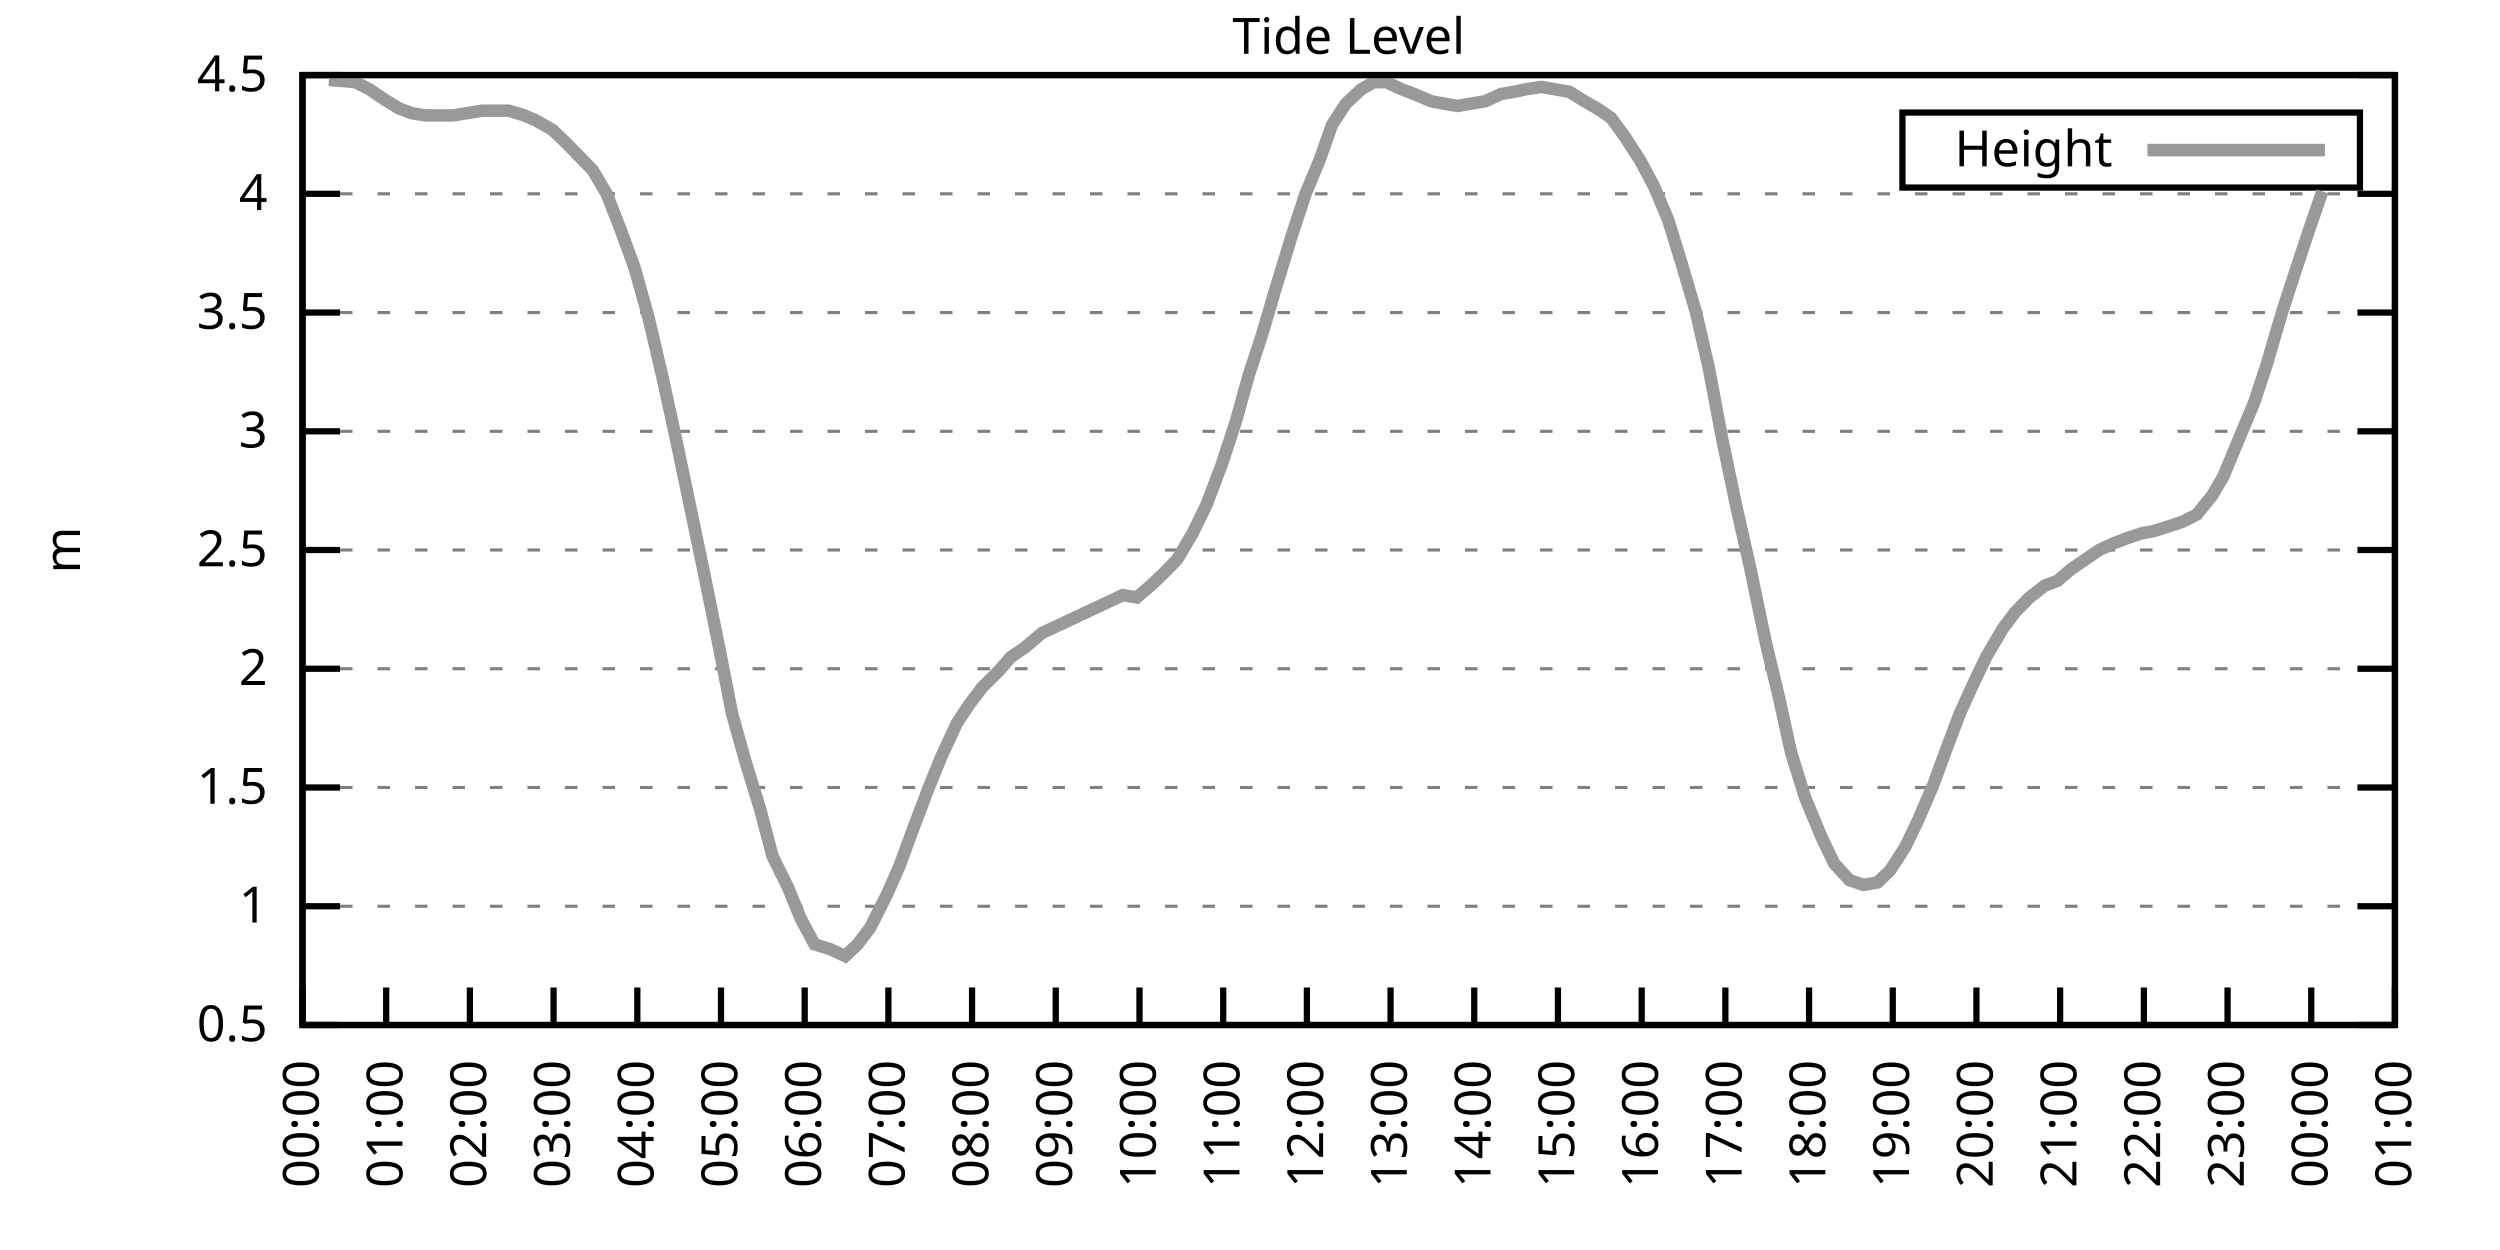
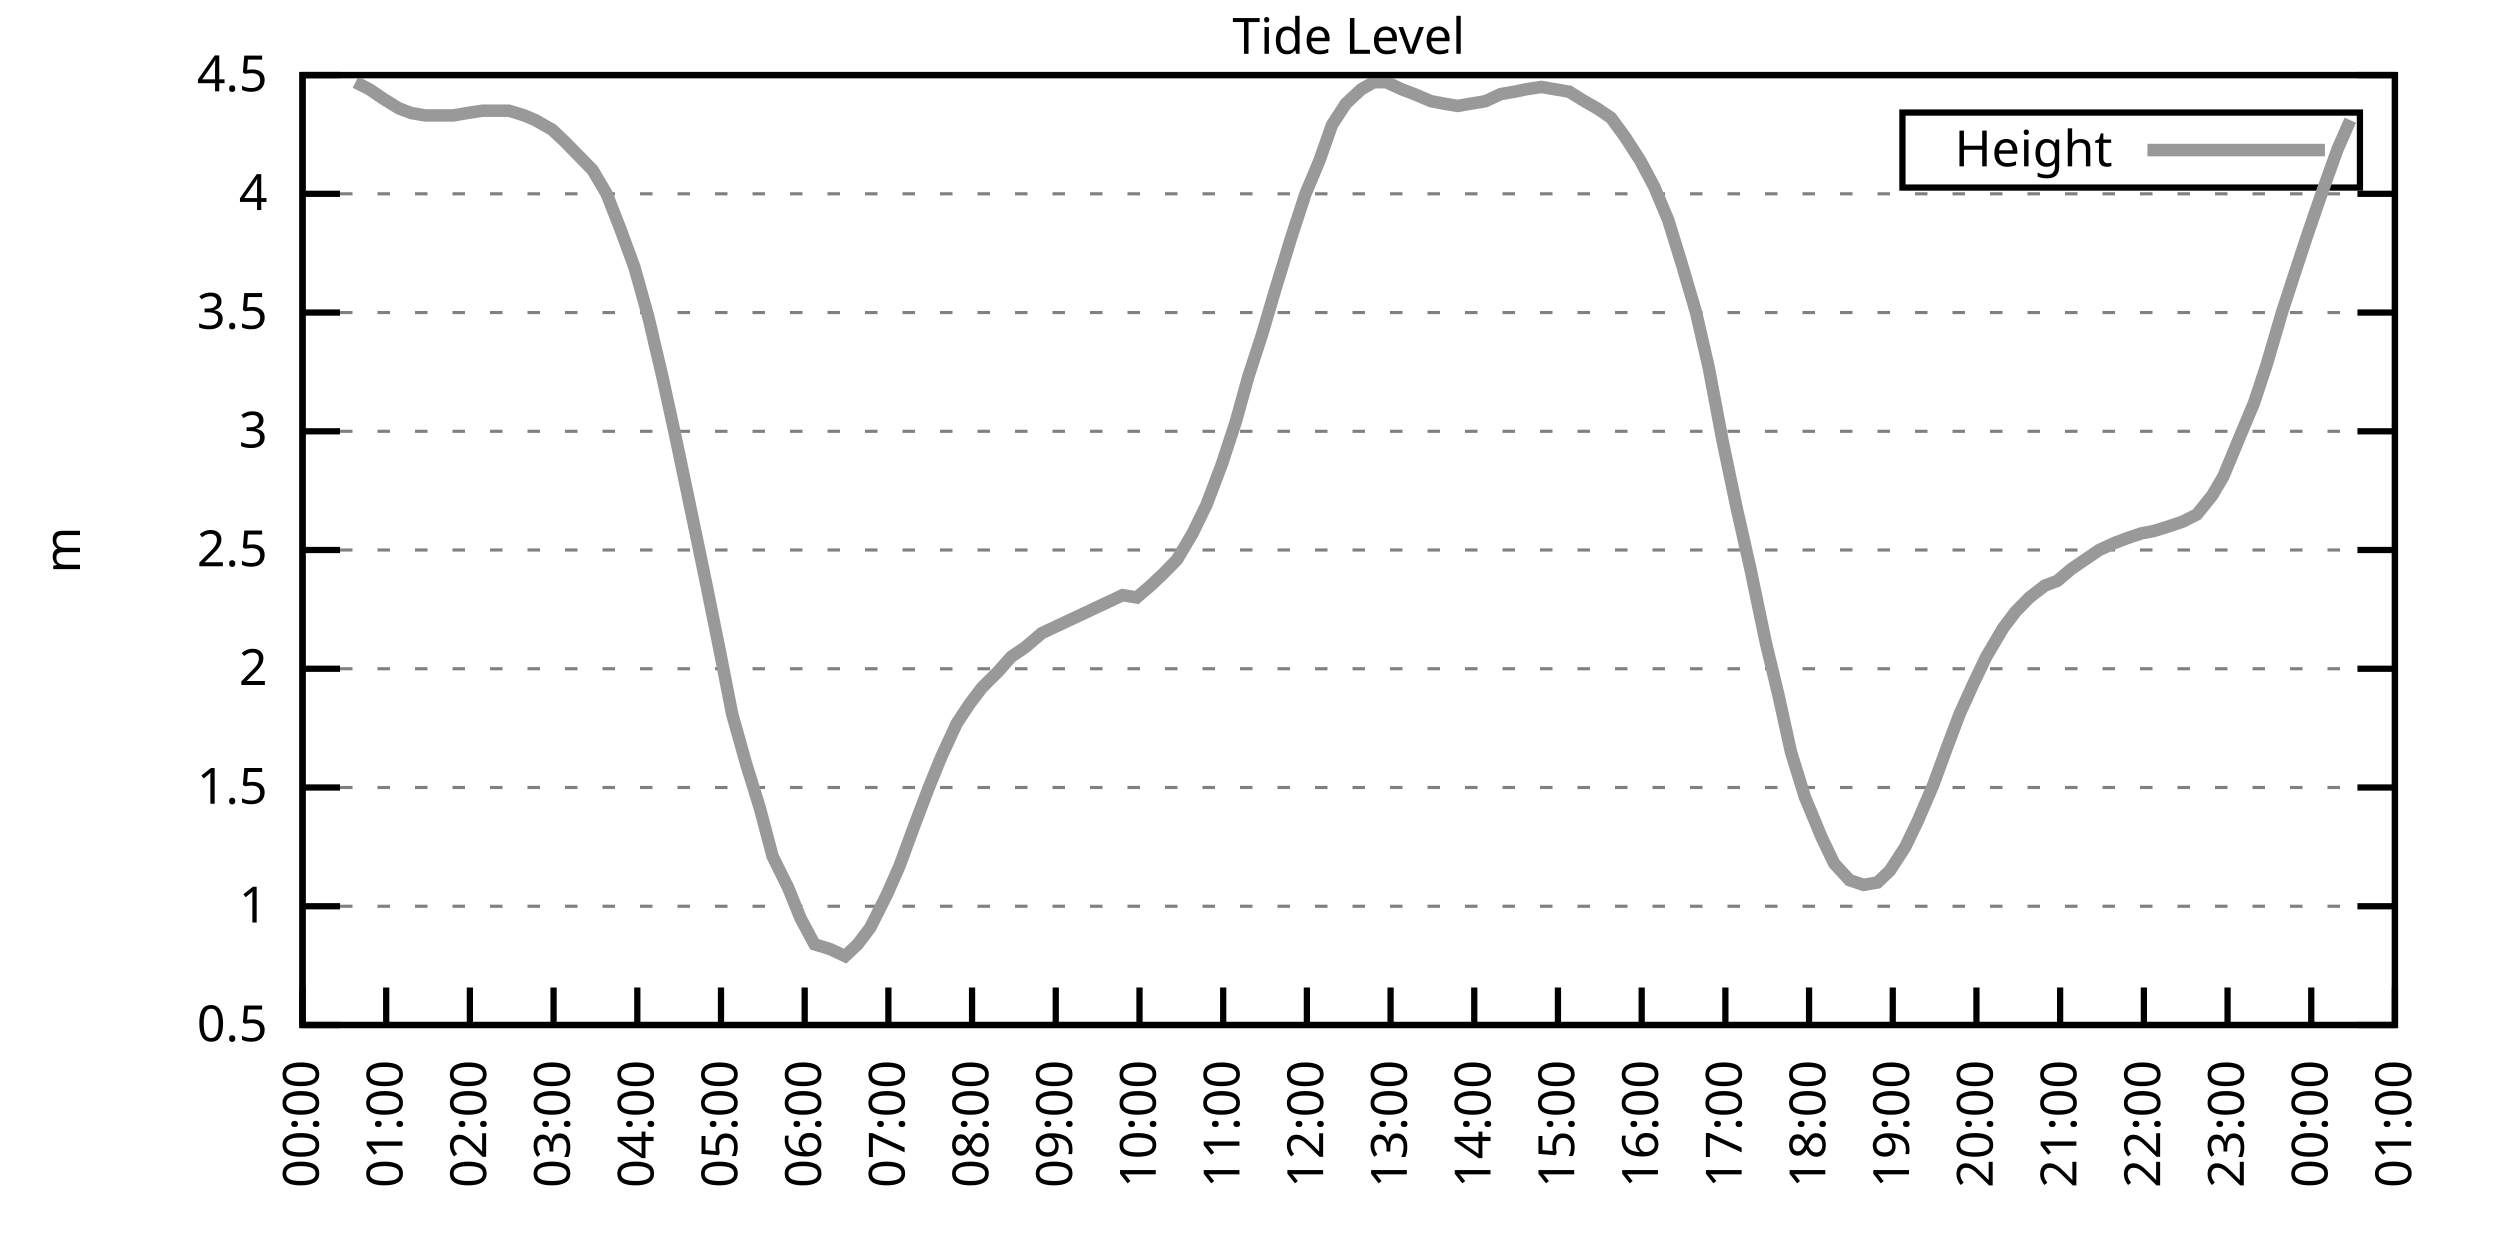
<svg xmlns="http://www.w3.org/2000/svg" xmlns:xlink="http://www.w3.org/1999/xlink" width="400" height="200" viewBox="0 0 400 200">
  <g id="gnuplot_canvas">
    <rect x="0" y="0" width="400" height="200" fill="none" />
    <defs>
      <circle id="gpDot" r="0.5" stroke-width="0.5" stroke="currentColor" />
      <path id="gpPt0" stroke-width="0.333" stroke="currentColor" d="M-1,0 h2 M0,-1 v2" />
      <path id="gpPt1" stroke-width="0.333" stroke="currentColor" d="M-1,-1 L1,1 M1,-1 L-1,1" />
      <path id="gpPt2" stroke-width="0.333" stroke="currentColor" d="M-1,0 L1,0 M0,-1 L0,1 M-1,-1 L1,1 M-1,1 L1,-1" />
      <rect id="gpPt3" stroke-width="0.333" stroke="currentColor" x="-1" y="-1" width="2" height="2" />
      <rect id="gpPt4" stroke-width="0.333" stroke="currentColor" fill="currentColor" x="-1" y="-1" width="2" height="2" />
      <circle id="gpPt5" stroke-width="0.333" stroke="currentColor" cx="0" cy="0" r="1" />
      <use xlink:href="#gpPt5" id="gpPt6" fill="currentColor" stroke="none" />
      <path id="gpPt7" stroke-width="0.333" stroke="currentColor" d="M0,-1.33 L-1.33,0.67 L1.33,0.67 z" />
      <use xlink:href="#gpPt7" id="gpPt8" fill="currentColor" stroke="none" />
      <use xlink:href="#gpPt7" id="gpPt9" stroke="currentColor" transform="rotate(180)" />
      <use xlink:href="#gpPt9" id="gpPt10" fill="currentColor" stroke="none" />
      <use xlink:href="#gpPt3" id="gpPt11" stroke="currentColor" transform="rotate(45)" />
      <use xlink:href="#gpPt11" id="gpPt12" fill="currentColor" stroke="none" />
      <path id="gpPt13" stroke-width="0.333" stroke="currentColor" d="M0,1.330 L1.265,0.411 L0.782,-1.067 L-0.782,-1.076 L-1.265,0.411 z" />
      <use xlink:href="#gpPt13" id="gpPt14" fill="currentColor" stroke="none" />
      <filter id="textbox" filterUnits="objectBoundingBox" x="0" y="0" height="1" width="1">
        <feFlood flood-color="white" flood-opacity="1" result="bgnd" />
        <feComposite in="SourceGraphic" in2="bgnd" operator="atop" />
      </filter>
      <filter id="greybox" filterUnits="objectBoundingBox" x="0" y="0" height="1" width="1">
        <feFlood flood-color="lightgrey" flood-opacity="1" result="grey" />
        <feComposite in="SourceGraphic" in2="grey" operator="atop" />
      </filter>
    </defs>
    <g fill="none" color="white" stroke="currentColor" stroke-width="1.00" stroke-linecap="butt" stroke-linejoin="miter">
</g>
    <g fill="none" color="black" stroke="currentColor" stroke-width="1.00" stroke-linecap="butt" stroke-linejoin="miter">
      <g stroke="none" shape-rendering="crispEdges">
        <polygon fill="rgb(255, 255, 255)" points="48.40,164.00 383.18,164.00 383.18,12.02 48.40,12.02 " />
      </g>
    </g>
    <g fill="none" color="black" stroke="currentColor" stroke-width="1.00" stroke-linecap="butt" stroke-linejoin="miter">
</g>
    <g fill="none" color="black" stroke="black" stroke-width="0.50" stroke-linecap="butt" stroke-linejoin="miter">
</g>
    <g fill="none" color="gray" stroke="currentColor" stroke-width="0.50" stroke-linecap="butt" stroke-linejoin="miter">
      <path stroke="gray" stroke-dasharray="2,4" class="gridline" d="M48.40,164.00 L383.19,164.00  " />
    </g>
    <g fill="none" color="gray" stroke="gray" stroke-width="1.00" stroke-linecap="butt" stroke-linejoin="miter">
</g>
    <g fill="none" color="black" stroke="currentColor" stroke-width="1.00" stroke-linecap="butt" stroke-linejoin="miter">
      <path stroke="black" d="M48.40,164.00 L54.40,164.00 M383.19,164.00 L377.19,164.00  " />
      <g transform="translate(42.80,166.60)" stroke="none" fill="black" font-family="Sans" font-size="8.00" text-anchor="end">
        <text>
          <tspan font-family="Sans"> 0.5</tspan>
        </text>
      </g>
    </g>
    <g fill="none" color="black" stroke="currentColor" stroke-width="1.00" stroke-linecap="butt" stroke-linejoin="miter">
</g>
    <g fill="none" color="black" stroke="black" stroke-width="0.50" stroke-linecap="butt" stroke-linejoin="miter">
</g>
    <g fill="none" color="gray" stroke="currentColor" stroke-width="0.50" stroke-linecap="butt" stroke-linejoin="miter">
      <path stroke="gray" stroke-dasharray="2,4" class="gridline" d="M48.40,145.00 L383.19,145.00  " />
    </g>
    <g fill="none" color="gray" stroke="gray" stroke-width="1.00" stroke-linecap="butt" stroke-linejoin="miter">
</g>
    <g fill="none" color="black" stroke="currentColor" stroke-width="1.00" stroke-linecap="butt" stroke-linejoin="miter">
      <path stroke="black" d="M48.40,145.00 L54.40,145.00 M383.19,145.00 L377.19,145.00  " />
      <g transform="translate(42.80,147.60)" stroke="none" fill="black" font-family="Sans" font-size="8.00" text-anchor="end">
        <text>
          <tspan font-family="Sans"> 1</tspan>
        </text>
      </g>
    </g>
    <g fill="none" color="black" stroke="currentColor" stroke-width="1.00" stroke-linecap="butt" stroke-linejoin="miter">
</g>
    <g fill="none" color="black" stroke="black" stroke-width="0.50" stroke-linecap="butt" stroke-linejoin="miter">
</g>
    <g fill="none" color="gray" stroke="currentColor" stroke-width="0.50" stroke-linecap="butt" stroke-linejoin="miter">
      <path stroke="gray" stroke-dasharray="2,4" class="gridline" d="M48.40,126.00 L383.19,126.00  " />
    </g>
    <g fill="none" color="gray" stroke="gray" stroke-width="1.00" stroke-linecap="butt" stroke-linejoin="miter">
</g>
    <g fill="none" color="black" stroke="currentColor" stroke-width="1.00" stroke-linecap="butt" stroke-linejoin="miter">
      <path stroke="black" d="M48.40,126.00 L54.40,126.00 M383.19,126.00 L377.19,126.00  " />
      <g transform="translate(42.80,128.60)" stroke="none" fill="black" font-family="Sans" font-size="8.00" text-anchor="end">
        <text>
          <tspan font-family="Sans"> 1.5</tspan>
        </text>
      </g>
    </g>
    <g fill="none" color="black" stroke="currentColor" stroke-width="1.00" stroke-linecap="butt" stroke-linejoin="miter">
</g>
    <g fill="none" color="black" stroke="black" stroke-width="0.50" stroke-linecap="butt" stroke-linejoin="miter">
</g>
    <g fill="none" color="gray" stroke="currentColor" stroke-width="0.50" stroke-linecap="butt" stroke-linejoin="miter">
      <path stroke="gray" stroke-dasharray="2,4" class="gridline" d="M48.40,107.00 L383.19,107.00  " />
    </g>
    <g fill="none" color="gray" stroke="gray" stroke-width="1.00" stroke-linecap="butt" stroke-linejoin="miter">
</g>
    <g fill="none" color="black" stroke="currentColor" stroke-width="1.00" stroke-linecap="butt" stroke-linejoin="miter">
      <path stroke="black" d="M48.40,107.00 L54.40,107.00 M383.19,107.00 L377.19,107.00  " />
      <g transform="translate(42.80,109.60)" stroke="none" fill="black" font-family="Sans" font-size="8.00" text-anchor="end">
        <text>
          <tspan font-family="Sans"> 2</tspan>
        </text>
      </g>
    </g>
    <g fill="none" color="black" stroke="currentColor" stroke-width="1.00" stroke-linecap="butt" stroke-linejoin="miter">
</g>
    <g fill="none" color="black" stroke="black" stroke-width="0.50" stroke-linecap="butt" stroke-linejoin="miter">
</g>
    <g fill="none" color="gray" stroke="currentColor" stroke-width="0.50" stroke-linecap="butt" stroke-linejoin="miter">
      <path stroke="gray" stroke-dasharray="2,4" class="gridline" d="M48.40,88.00 L383.19,88.00  " />
    </g>
    <g fill="none" color="gray" stroke="gray" stroke-width="1.00" stroke-linecap="butt" stroke-linejoin="miter">
</g>
    <g fill="none" color="black" stroke="currentColor" stroke-width="1.00" stroke-linecap="butt" stroke-linejoin="miter">
      <path stroke="black" d="M48.40,88.00 L54.40,88.00 M383.19,88.00 L377.19,88.00  " />
      <g transform="translate(42.80,90.60)" stroke="none" fill="black" font-family="Sans" font-size="8.00" text-anchor="end">
        <text>
          <tspan font-family="Sans"> 2.5</tspan>
        </text>
      </g>
    </g>
    <g fill="none" color="black" stroke="currentColor" stroke-width="1.00" stroke-linecap="butt" stroke-linejoin="miter">
</g>
    <g fill="none" color="black" stroke="black" stroke-width="0.50" stroke-linecap="butt" stroke-linejoin="miter">
</g>
    <g fill="none" color="gray" stroke="currentColor" stroke-width="0.50" stroke-linecap="butt" stroke-linejoin="miter">
      <path stroke="gray" stroke-dasharray="2,4" class="gridline" d="M48.40,69.01 L383.19,69.01  " />
    </g>
    <g fill="none" color="gray" stroke="gray" stroke-width="1.00" stroke-linecap="butt" stroke-linejoin="miter">
</g>
    <g fill="none" color="black" stroke="currentColor" stroke-width="1.00" stroke-linecap="butt" stroke-linejoin="miter">
      <path stroke="black" d="M48.40,69.01 L54.40,69.01 M383.19,69.01 L377.19,69.01  " />
      <g transform="translate(42.80,71.61)" stroke="none" fill="black" font-family="Sans" font-size="8.00" text-anchor="end">
        <text>
          <tspan font-family="Sans"> 3</tspan>
        </text>
      </g>
    </g>
    <g fill="none" color="black" stroke="currentColor" stroke-width="1.00" stroke-linecap="butt" stroke-linejoin="miter">
</g>
    <g fill="none" color="black" stroke="black" stroke-width="0.50" stroke-linecap="butt" stroke-linejoin="miter">
</g>
    <g fill="none" color="gray" stroke="currentColor" stroke-width="0.50" stroke-linecap="butt" stroke-linejoin="miter">
      <path stroke="gray" stroke-dasharray="2,4" class="gridline" d="M48.40,50.01 L383.19,50.01  " />
    </g>
    <g fill="none" color="gray" stroke="gray" stroke-width="1.00" stroke-linecap="butt" stroke-linejoin="miter">
</g>
    <g fill="none" color="black" stroke="currentColor" stroke-width="1.00" stroke-linecap="butt" stroke-linejoin="miter">
      <path stroke="black" d="M48.40,50.01 L54.40,50.01 M383.19,50.01 L377.19,50.01  " />
      <g transform="translate(42.80,52.61)" stroke="none" fill="black" font-family="Sans" font-size="8.00" text-anchor="end">
        <text>
          <tspan font-family="Sans"> 3.5</tspan>
        </text>
      </g>
    </g>
    <g fill="none" color="black" stroke="currentColor" stroke-width="1.00" stroke-linecap="butt" stroke-linejoin="miter">
</g>
    <g fill="none" color="black" stroke="black" stroke-width="0.50" stroke-linecap="butt" stroke-linejoin="miter">
</g>
    <g fill="none" color="gray" stroke="currentColor" stroke-width="0.50" stroke-linecap="butt" stroke-linejoin="miter">
      <path stroke="gray" stroke-dasharray="2,4" class="gridline" d="M48.40,31.01 L383.19,31.01  " />
    </g>
    <g fill="none" color="gray" stroke="gray" stroke-width="1.00" stroke-linecap="butt" stroke-linejoin="miter">
</g>
    <g fill="none" color="black" stroke="currentColor" stroke-width="1.00" stroke-linecap="butt" stroke-linejoin="miter">
      <path stroke="black" d="M48.40,31.01 L54.40,31.01 M383.19,31.01 L377.19,31.01  " />
      <g transform="translate(42.80,33.61)" stroke="none" fill="black" font-family="Sans" font-size="8.00" text-anchor="end">
        <text>
          <tspan font-family="Sans"> 4</tspan>
        </text>
      </g>
    </g>
    <g fill="none" color="black" stroke="currentColor" stroke-width="1.00" stroke-linecap="butt" stroke-linejoin="miter">
</g>
    <g fill="none" color="black" stroke="black" stroke-width="0.50" stroke-linecap="butt" stroke-linejoin="miter">
</g>
    <g fill="none" color="gray" stroke="currentColor" stroke-width="0.50" stroke-linecap="butt" stroke-linejoin="miter">
      <path stroke="gray" stroke-dasharray="2,4" class="gridline" d="M48.40,12.01 L383.19,12.01  " />
    </g>
    <g fill="none" color="gray" stroke="gray" stroke-width="1.00" stroke-linecap="butt" stroke-linejoin="miter">
</g>
    <g fill="none" color="black" stroke="currentColor" stroke-width="1.00" stroke-linecap="butt" stroke-linejoin="miter">
      <path stroke="black" d="M48.40,12.01 L54.40,12.01 M383.19,12.01 L377.19,12.01  " />
      <g transform="translate(42.80,14.61)" stroke="none" fill="black" font-family="Sans" font-size="8.00" text-anchor="end">
        <text>
          <tspan font-family="Sans"> 4.5</tspan>
        </text>
      </g>
    </g>
    <g fill="none" color="black" stroke="currentColor" stroke-width="1.00" stroke-linecap="butt" stroke-linejoin="miter">
      <path stroke="black" d="M48.40,164.00 L48.40,158.00  " />
      <g transform="translate(51.00,169.60) rotate(270.00)" stroke="none" fill="black" font-family="Sans" font-size="8.00" text-anchor="end">
        <text>
          <tspan font-family="Sans">00:00</tspan>
        </text>
      </g>
    </g>
    <g fill="none" color="black" stroke="currentColor" stroke-width="1.00" stroke-linecap="butt" stroke-linejoin="miter">
      <path stroke="black" d="M61.79,164.00 L61.79,158.00  " />
      <g transform="translate(64.39,169.60) rotate(270.00)" stroke="none" fill="black" font-family="Sans" font-size="8.00" text-anchor="end">
        <text>
          <tspan font-family="Sans">01:00</tspan>
        </text>
      </g>
    </g>
    <g fill="none" color="black" stroke="currentColor" stroke-width="1.00" stroke-linecap="butt" stroke-linejoin="miter">
      <path stroke="black" d="M75.18,164.00 L75.18,158.00  " />
      <g transform="translate(77.78,169.60) rotate(270.00)" stroke="none" fill="black" font-family="Sans" font-size="8.00" text-anchor="end">
        <text>
          <tspan font-family="Sans">02:00</tspan>
        </text>
      </g>
    </g>
    <g fill="none" color="black" stroke="currentColor" stroke-width="1.00" stroke-linecap="butt" stroke-linejoin="miter">
      <path stroke="black" d="M88.57,164.00 L88.57,158.00  " />
      <g transform="translate(91.17,169.60) rotate(270.00)" stroke="none" fill="black" font-family="Sans" font-size="8.00" text-anchor="end">
        <text>
          <tspan font-family="Sans">03:00</tspan>
        </text>
      </g>
    </g>
    <g fill="none" color="black" stroke="currentColor" stroke-width="1.00" stroke-linecap="butt" stroke-linejoin="miter">
      <path stroke="black" d="M101.97,164.00 L101.97,158.00  " />
      <g transform="translate(104.57,169.60) rotate(270.00)" stroke="none" fill="black" font-family="Sans" font-size="8.00" text-anchor="end">
        <text>
          <tspan font-family="Sans">04:00</tspan>
        </text>
      </g>
    </g>
    <g fill="none" color="black" stroke="currentColor" stroke-width="1.00" stroke-linecap="butt" stroke-linejoin="miter">
      <path stroke="black" d="M115.36,164.00 L115.36,158.00  " />
      <g transform="translate(117.96,169.60) rotate(270.00)" stroke="none" fill="black" font-family="Sans" font-size="8.00" text-anchor="end">
        <text>
          <tspan font-family="Sans">05:00</tspan>
        </text>
      </g>
    </g>
    <g fill="none" color="black" stroke="currentColor" stroke-width="1.00" stroke-linecap="butt" stroke-linejoin="miter">
      <path stroke="black" d="M128.75,164.00 L128.75,158.00  " />
      <g transform="translate(131.35,169.60) rotate(270.00)" stroke="none" fill="black" font-family="Sans" font-size="8.00" text-anchor="end">
        <text>
          <tspan font-family="Sans">06:00</tspan>
        </text>
      </g>
    </g>
    <g fill="none" color="black" stroke="currentColor" stroke-width="1.00" stroke-linecap="butt" stroke-linejoin="miter">
      <path stroke="black" d="M142.14,164.00 L142.14,158.00  " />
      <g transform="translate(144.74,169.60) rotate(270.00)" stroke="none" fill="black" font-family="Sans" font-size="8.00" text-anchor="end">
        <text>
          <tspan font-family="Sans">07:00</tspan>
        </text>
      </g>
    </g>
    <g fill="none" color="black" stroke="currentColor" stroke-width="1.00" stroke-linecap="butt" stroke-linejoin="miter">
      <path stroke="black" d="M155.53,164.00 L155.53,158.00  " />
      <g transform="translate(158.13,169.60) rotate(270.00)" stroke="none" fill="black" font-family="Sans" font-size="8.00" text-anchor="end">
        <text>
          <tspan font-family="Sans">08:00</tspan>
        </text>
      </g>
    </g>
    <g fill="none" color="black" stroke="currentColor" stroke-width="1.00" stroke-linecap="butt" stroke-linejoin="miter">
      <path stroke="black" d="M168.92,164.00 L168.92,158.00  " />
      <g transform="translate(171.52,169.60) rotate(270.00)" stroke="none" fill="black" font-family="Sans" font-size="8.00" text-anchor="end">
        <text>
          <tspan font-family="Sans">09:00</tspan>
        </text>
      </g>
    </g>
    <g fill="none" color="black" stroke="currentColor" stroke-width="1.00" stroke-linecap="butt" stroke-linejoin="miter">
      <path stroke="black" d="M182.32,164.00 L182.32,158.00  " />
      <g transform="translate(184.92,169.60) rotate(270.00)" stroke="none" fill="black" font-family="Sans" font-size="8.00" text-anchor="end">
        <text>
          <tspan font-family="Sans">10:00</tspan>
        </text>
      </g>
    </g>
    <g fill="none" color="black" stroke="currentColor" stroke-width="1.00" stroke-linecap="butt" stroke-linejoin="miter">
      <path stroke="black" d="M195.71,164.00 L195.71,158.00  " />
      <g transform="translate(198.31,169.60) rotate(270.00)" stroke="none" fill="black" font-family="Sans" font-size="8.00" text-anchor="end">
        <text>
          <tspan font-family="Sans">11:00</tspan>
        </text>
      </g>
    </g>
    <g fill="none" color="black" stroke="currentColor" stroke-width="1.00" stroke-linecap="butt" stroke-linejoin="miter">
      <path stroke="black" d="M209.10,164.00 L209.10,158.00  " />
      <g transform="translate(211.70,169.60) rotate(270.00)" stroke="none" fill="black" font-family="Sans" font-size="8.00" text-anchor="end">
        <text>
          <tspan font-family="Sans">12:00</tspan>
        </text>
      </g>
    </g>
    <g fill="none" color="black" stroke="currentColor" stroke-width="1.00" stroke-linecap="butt" stroke-linejoin="miter">
      <path stroke="black" d="M222.49,164.00 L222.49,158.00  " />
      <g transform="translate(225.09,169.60) rotate(270.00)" stroke="none" fill="black" font-family="Sans" font-size="8.00" text-anchor="end">
        <text>
          <tspan font-family="Sans">13:00</tspan>
        </text>
      </g>
    </g>
    <g fill="none" color="black" stroke="currentColor" stroke-width="1.00" stroke-linecap="butt" stroke-linejoin="miter">
      <path stroke="black" d="M235.88,164.00 L235.88,158.00  " />
      <g transform="translate(238.48,169.60) rotate(270.00)" stroke="none" fill="black" font-family="Sans" font-size="8.00" text-anchor="end">
        <text>
          <tspan font-family="Sans">14:00</tspan>
        </text>
      </g>
    </g>
    <g fill="none" color="black" stroke="currentColor" stroke-width="1.00" stroke-linecap="butt" stroke-linejoin="miter">
      <path stroke="black" d="M249.27,164.00 L249.27,158.00  " />
      <g transform="translate(251.87,169.60) rotate(270.00)" stroke="none" fill="black" font-family="Sans" font-size="8.00" text-anchor="end">
        <text>
          <tspan font-family="Sans">15:00</tspan>
        </text>
      </g>
    </g>
    <g fill="none" color="black" stroke="currentColor" stroke-width="1.00" stroke-linecap="butt" stroke-linejoin="miter">
      <path stroke="black" d="M262.67,164.00 L262.67,158.00  " />
      <g transform="translate(265.27,169.60) rotate(270.00)" stroke="none" fill="black" font-family="Sans" font-size="8.00" text-anchor="end">
        <text>
          <tspan font-family="Sans">16:00</tspan>
        </text>
      </g>
    </g>
    <g fill="none" color="black" stroke="currentColor" stroke-width="1.00" stroke-linecap="butt" stroke-linejoin="miter">
      <path stroke="black" d="M276.06,164.00 L276.06,158.00  " />
      <g transform="translate(278.66,169.60) rotate(270.00)" stroke="none" fill="black" font-family="Sans" font-size="8.00" text-anchor="end">
        <text>
          <tspan font-family="Sans">17:00</tspan>
        </text>
      </g>
    </g>
    <g fill="none" color="black" stroke="currentColor" stroke-width="1.00" stroke-linecap="butt" stroke-linejoin="miter">
      <path stroke="black" d="M289.45,164.00 L289.45,158.00  " />
      <g transform="translate(292.05,169.60) rotate(270.00)" stroke="none" fill="black" font-family="Sans" font-size="8.00" text-anchor="end">
        <text>
          <tspan font-family="Sans">18:00</tspan>
        </text>
      </g>
    </g>
    <g fill="none" color="black" stroke="currentColor" stroke-width="1.00" stroke-linecap="butt" stroke-linejoin="miter">
      <path stroke="black" d="M302.84,164.00 L302.84,158.00  " />
      <g transform="translate(305.44,169.60) rotate(270.00)" stroke="none" fill="black" font-family="Sans" font-size="8.00" text-anchor="end">
        <text>
          <tspan font-family="Sans">19:00</tspan>
        </text>
      </g>
    </g>
    <g fill="none" color="black" stroke="currentColor" stroke-width="1.00" stroke-linecap="butt" stroke-linejoin="miter">
      <path stroke="black" d="M316.23,164.00 L316.23,158.00  " />
      <g transform="translate(318.83,169.60) rotate(270.00)" stroke="none" fill="black" font-family="Sans" font-size="8.00" text-anchor="end">
        <text>
          <tspan font-family="Sans">20:00</tspan>
        </text>
      </g>
    </g>
    <g fill="none" color="black" stroke="currentColor" stroke-width="1.00" stroke-linecap="butt" stroke-linejoin="miter">
      <path stroke="black" d="M329.62,164.00 L329.62,158.00  " />
      <g transform="translate(332.22,169.60) rotate(270.00)" stroke="none" fill="black" font-family="Sans" font-size="8.00" text-anchor="end">
        <text>
          <tspan font-family="Sans">21:00</tspan>
        </text>
      </g>
    </g>
    <g fill="none" color="black" stroke="currentColor" stroke-width="1.00" stroke-linecap="butt" stroke-linejoin="miter">
      <path stroke="black" d="M343.02,164.00 L343.02,158.00  " />
      <g transform="translate(345.62,169.60) rotate(270.00)" stroke="none" fill="black" font-family="Sans" font-size="8.00" text-anchor="end">
        <text>
          <tspan font-family="Sans">22:00</tspan>
        </text>
      </g>
    </g>
    <g fill="none" color="black" stroke="currentColor" stroke-width="1.00" stroke-linecap="butt" stroke-linejoin="miter">
      <path stroke="black" d="M356.41,164.00 L356.41,158.00  " />
      <g transform="translate(359.01,169.60) rotate(270.00)" stroke="none" fill="black" font-family="Sans" font-size="8.00" text-anchor="end">
        <text>
          <tspan font-family="Sans">23:00</tspan>
        </text>
      </g>
    </g>
    <g fill="none" color="black" stroke="currentColor" stroke-width="1.00" stroke-linecap="butt" stroke-linejoin="miter">
      <path stroke="black" d="M369.80,164.00 L369.80,158.00  " />
      <g transform="translate(372.40,169.60) rotate(270.00)" stroke="none" fill="black" font-family="Sans" font-size="8.00" text-anchor="end">
        <text>
          <tspan font-family="Sans">00:00</tspan>
        </text>
      </g>
    </g>
    <g fill="none" color="black" stroke="currentColor" stroke-width="1.00" stroke-linecap="butt" stroke-linejoin="miter">
      <path stroke="black" d="M383.19,164.00 L383.19,158.00  " />
      <g transform="translate(385.79,169.60) rotate(270.00)" stroke="none" fill="black" font-family="Sans" font-size="8.00" text-anchor="end">
        <text>
          <tspan font-family="Sans">01:00</tspan>
        </text>
      </g>
    </g>
    <g fill="none" color="black" stroke="currentColor" stroke-width="1.00" stroke-linecap="butt" stroke-linejoin="miter">
</g>
    <g fill="none" color="black" stroke="currentColor" stroke-width="1.00" stroke-linecap="butt" stroke-linejoin="miter">
      <path stroke="black" d="M48.40,12.01 L48.40,164.00 L383.19,164.00 L383.19,12.01 L48.40,12.01 Z  " />
    </g>
    <g fill="none" color="black" stroke="currentColor" stroke-width="1.00" stroke-linecap="butt" stroke-linejoin="miter">
</g>
    <g fill="none" color="black" stroke="currentColor" stroke-width="1.00" stroke-linecap="butt" stroke-linejoin="miter">
      <path stroke="black" d="M304.39,30.01 L304.39,18.01 L377.59,18.01 L377.59,30.01 L304.39,30.01 Z  " />
    </g>
    <g id="Tide_level_plot_1">
      <g fill="none" color="white" stroke="black" stroke-width="2.00" stroke-linecap="butt" stroke-linejoin="miter">
</g>
      <g fill="none" color="black" stroke="currentColor" stroke-width="2.00" stroke-linecap="butt" stroke-linejoin="miter">
        <g transform="translate(337.99,26.61)" stroke="none" fill="black" font-family="Sans" font-size="8.00" text-anchor="end">
          <text>
            <tspan font-family="Sans">Height</tspan>
          </text>
        </g>
      </g>
      <g fill="none" color="black" stroke="currentColor" stroke-width="2.00" stroke-linecap="butt" stroke-linejoin="miter">
-         <path stroke="rgb(153, 153, 153)" d="M343.59,24.01 L371.99,24.01 M52.64,12.77 L56.88,13.15 L59.11,14.29 L61.35,15.81 L63.80,17.33 L65.81,18.09   L68.04,18.47 L70.27,18.47 L72.50,18.47 L74.74,18.09 L77.19,17.71 L79.42,17.71 L81.43,17.71 L83.89,18.47   L85.67,19.23 L88.35,20.75 L90.36,22.65 L92.59,24.93 L94.82,27.21 L97.06,31.01 L99.29,36.71 L101.52,42.79   L103.75,50.77 L105.98,60.27 L108.22,70.53 L110.45,81.17 L112.90,92.94 L115.13,103.96 L117.14,114.22 L119.38,122.20   L121.61,129.42 L123.62,137.02 L126.07,141.96 L128.08,146.90 L130.31,151.08 L132.77,151.84 L135.22,152.98 L137.23,151.08   L139.24,148.42 L141.92,143.10 L143.93,138.54 L146.16,132.46 L148.61,126.00 L150.62,121.06 L153.08,115.74 L155.09,112.70   L157.10,110.04 L159.77,107.38 L161.78,105.10 L164.01,103.58 L166.69,101.30 L179.64,95.22 L181.87,95.60 L184.10,93.70   L186.11,91.80 L188.34,89.52 L190.80,85.35 L193.03,80.79 L195.48,74.33 L197.72,67.49 L199.73,60.27 L201.96,53.43   L203.97,46.59 L206.64,37.85 L208.88,31.01 L211.11,25.69 L213.12,19.99 L215.35,16.57 L217.80,14.29 L219.81,13.15   L221.82,13.15 L224.28,14.29 L226.29,15.05 L228.96,16.19 L230.97,16.57 L233.20,16.95 L235.44,16.57 L237.67,16.19   L240.12,15.05 L242.36,14.67 L244.14,14.29 L246.60,13.91 L248.83,14.29 L251.06,14.67 L253.51,16.19 L255.52,17.33   L257.76,18.85 L259.99,21.89 L262.44,25.69 L264.67,29.87 L266.91,35.19 L269.14,42.41 L271.37,50.01 L273.38,58.75   L275.61,70.53 L277.84,81.17 L280.07,91.04 L282.53,102.82 L284.54,111.18 L286.55,120.30 L288.78,127.52 L291.46,133.98   L293.47,138.16 L295.92,140.82 L298.15,141.58 L300.39,141.20 L302.39,139.30 L304.85,135.50 L306.86,131.32 L309.31,125.62   L311.54,119.54 L313.55,114.22 L315.79,109.28 L317.79,105.10 L320.47,100.54 L322.48,97.88 L324.71,95.60 L327.17,93.70   L329.18,92.94 L331.41,91.04 L333.64,89.52 L335.87,88.00 L338.33,86.87 L340.34,86.11 L342.57,85.35 L344.58,84.97   L347.03,84.21 L349.26,83.45 L351.50,82.31 L353.95,79.27 L355.74,76.23 L358.42,69.77 L360.65,64.45 L362.66,58.37   L365.11,50.01 L367.34,43.17 L369.35,37.09 L371.58,30.63  " />
+         <path stroke="rgb(153, 153, 153)" d="M343.59,24.01 L371.99,24.01 M56.88,13.15 L59.11,14.29 L61.35,15.81 L63.80,17.33 L65.81,18.09 L68.04,18.47   L70.27,18.47 L72.50,18.47 L74.74,18.09 L77.19,17.71 L79.42,17.71 L81.43,17.71 L83.89,18.47 L85.67,19.23   L88.35,20.75 L90.36,22.65 L92.59,24.93 L94.82,27.21 L97.06,31.01 L99.29,36.71 L101.52,42.79 L103.75,50.77   L105.98,60.27 L108.22,70.53 L110.45,81.17 L112.90,92.94 L115.13,103.96 L117.14,114.22 L119.38,122.20 L121.61,129.42   L123.62,137.02 L126.07,141.96 L128.08,146.90 L130.31,151.08 L132.77,151.84 L135.22,152.98 L137.23,151.08 L139.24,148.42   L141.92,143.10 L143.93,138.54 L146.16,132.46 L148.61,126.00 L150.62,121.06 L153.08,115.74 L155.09,112.70 L157.10,110.04   L159.77,107.38 L161.78,105.10 L164.01,103.58 L166.69,101.30 L179.64,95.22 L181.87,95.60 L184.10,93.70 L186.11,91.80   L188.34,89.52 L190.80,85.35 L193.03,80.79 L195.48,74.33 L197.72,67.49 L199.73,60.27 L201.96,53.43 L203.97,46.59   L206.64,37.85 L208.88,31.01 L211.11,25.69 L213.12,19.99 L215.35,16.57 L217.80,14.29 L219.81,13.15 L221.82,13.15   L224.28,14.29 L226.29,15.05 L228.96,16.19 L230.97,16.57 L233.20,16.95 L235.44,16.57 L237.67,16.19 L240.12,15.05   L242.36,14.67 L244.14,14.29 L246.60,13.91 L248.83,14.29 L251.06,14.67 L253.51,16.19 L255.52,17.33 L257.76,18.85   L259.99,21.89 L262.44,25.69 L264.67,29.87 L266.91,35.19 L269.14,42.41 L271.37,50.01 L273.38,58.75 L275.61,70.53   L277.84,81.17 L280.07,91.04 L282.53,102.82 L284.54,111.18 L286.55,120.30 L288.78,127.52 L291.46,133.98 L293.47,138.16   L295.92,140.82 L298.15,141.58 L300.39,141.20 L302.39,139.30 L304.85,135.50 L306.86,131.32 L309.31,125.62 L311.54,119.54   L313.55,114.22 L315.79,109.28 L317.79,105.10 L320.47,100.54 L322.48,97.88 L324.71,95.60 L327.17,93.70 L329.18,92.94   L331.41,91.04 L333.64,89.52 L335.87,88.00 L338.33,86.87 L340.34,86.11 L342.57,85.35 L344.58,84.97 L347.03,84.21   L349.26,83.45 L351.50,82.31 L353.95,79.27 L355.74,76.23 L358.42,69.77 L360.65,64.45 L362.66,58.37 L365.11,50.01   L367.34,43.17 L369.35,37.09 L371.58,30.63 L374.04,23.79 L376.05,19.23  " />
      </g>
    </g>
    <g fill="none" color="black" stroke="currentColor" stroke-width="2.00" stroke-linecap="butt" stroke-linejoin="miter">
</g>
    <g fill="none" color="black" stroke="black" stroke-width="1.00" stroke-linecap="butt" stroke-linejoin="miter">
</g>
    <g fill="none" color="black" stroke="currentColor" stroke-width="1.00" stroke-linecap="butt" stroke-linejoin="miter">
      <path stroke="black" d="M48.40,12.01 L48.40,164.00 L383.19,164.00 L383.19,12.01 L48.40,12.01 Z  " />
      <g transform="translate(12.80,88.01) rotate(270.00)" stroke="none" fill="black" font-family="Sans" font-size="8.00" text-anchor="middle">
        <text>
          <tspan font-family="Sans">m</tspan>
        </text>
      </g>
    </g>
    <g fill="none" color="black" stroke="currentColor" stroke-width="1.00" stroke-linecap="butt" stroke-linejoin="miter">
</g>
    <g fill="none" color="black" stroke="currentColor" stroke-width="1.00" stroke-linecap="butt" stroke-linejoin="miter">
      <g transform="translate(215.79,8.61)" stroke="none" fill="black" font-family="Sans" font-size="8.00" text-anchor="middle">
        <text>
          <tspan font-family="Sans">Tide Level</tspan>
        </text>
      </g>
    </g>
    <g fill="none" color="black" stroke="currentColor" stroke-width="1.00" stroke-linecap="butt" stroke-linejoin="miter">
</g>
  </g>
</svg>
